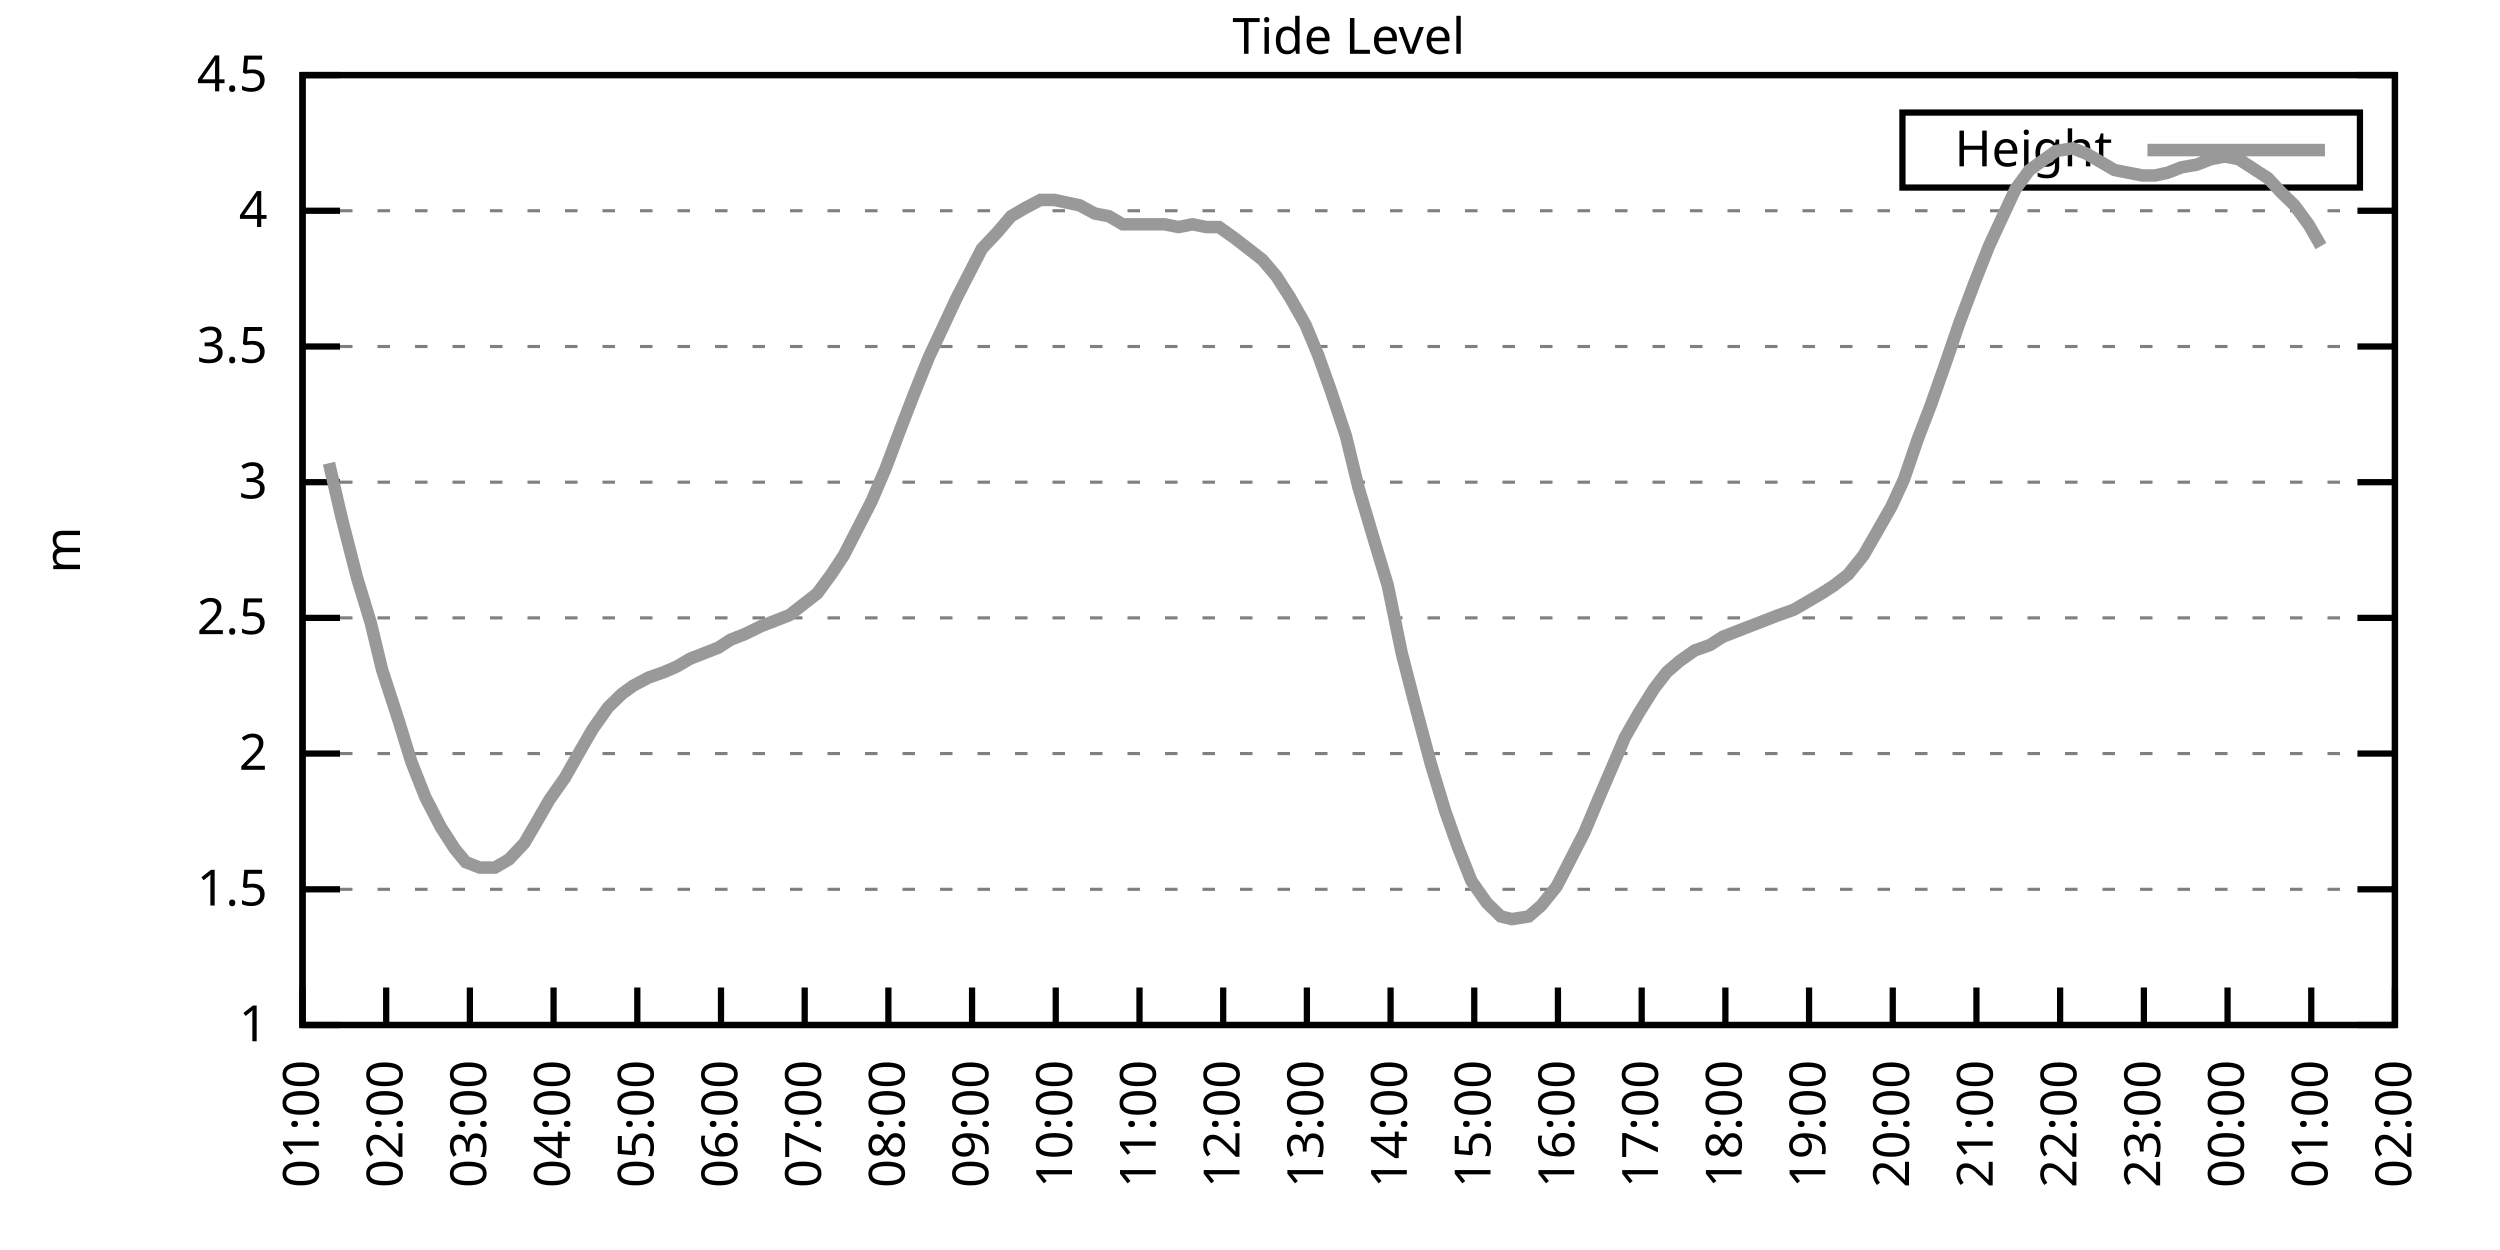
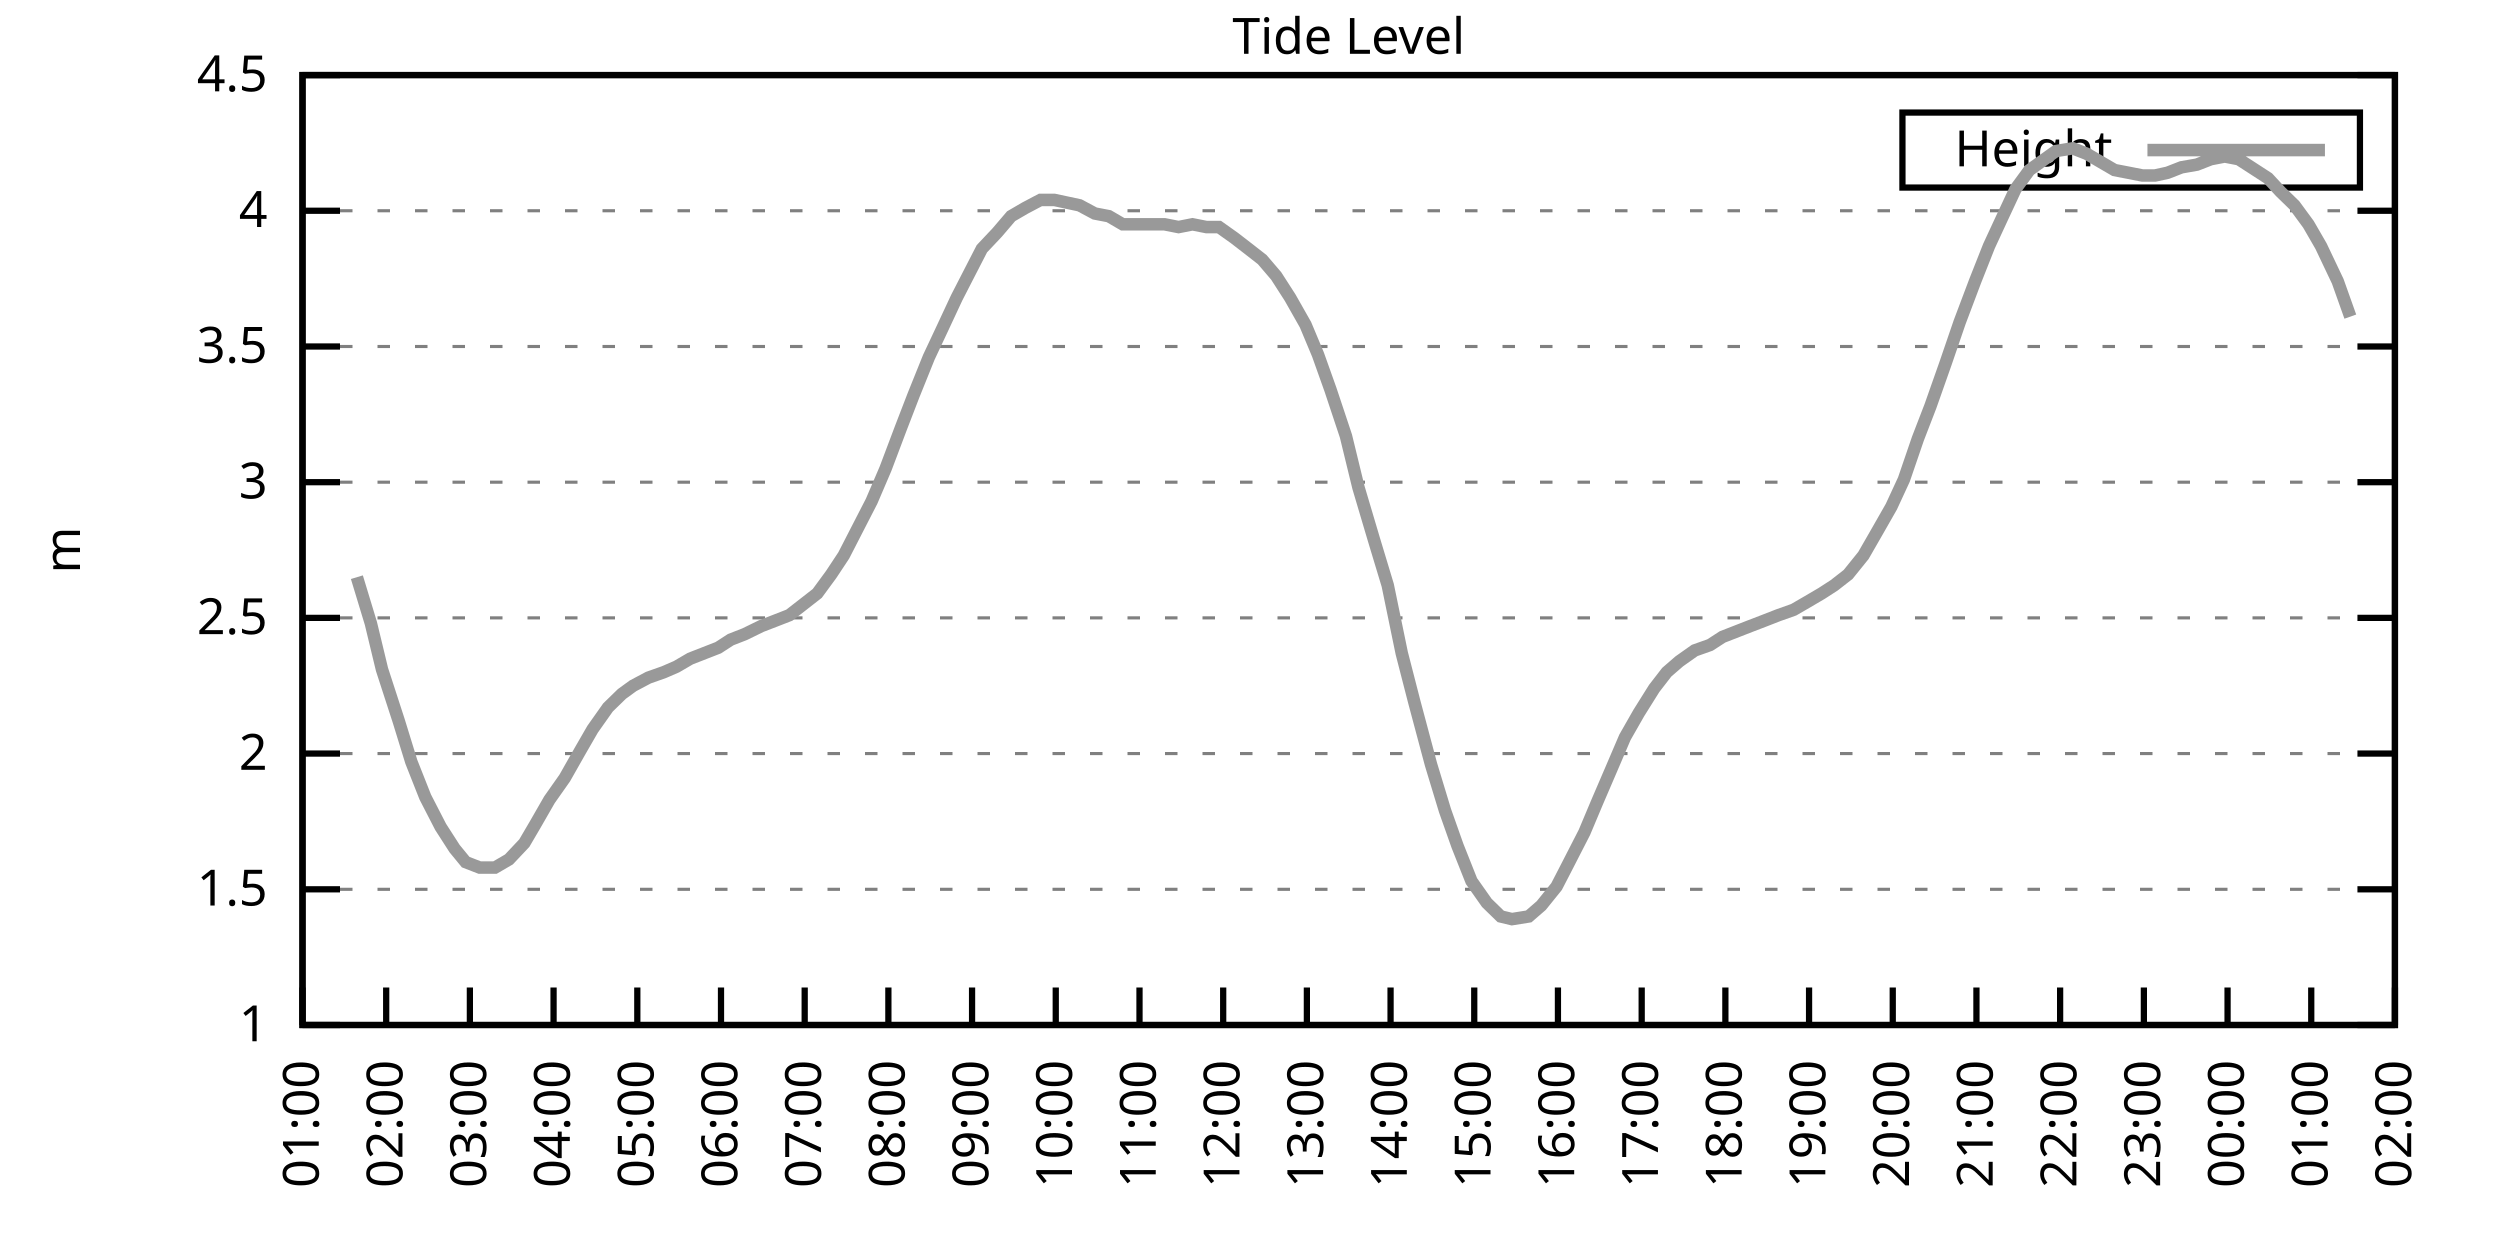
<svg xmlns="http://www.w3.org/2000/svg" xmlns:xlink="http://www.w3.org/1999/xlink" width="400" height="200" viewBox="0 0 400 200">
  <g id="gnuplot_canvas">
    <rect x="0" y="0" width="400" height="200" fill="none" />
    <defs>
      <circle id="gpDot" r="0.5" stroke-width="0.5" stroke="currentColor" />
      <path id="gpPt0" stroke-width="0.333" stroke="currentColor" d="M-1,0 h2 M0,-1 v2" />
      <path id="gpPt1" stroke-width="0.333" stroke="currentColor" d="M-1,-1 L1,1 M1,-1 L-1,1" />
      <path id="gpPt2" stroke-width="0.333" stroke="currentColor" d="M-1,0 L1,0 M0,-1 L0,1 M-1,-1 L1,1 M-1,1 L1,-1" />
      <rect id="gpPt3" stroke-width="0.333" stroke="currentColor" x="-1" y="-1" width="2" height="2" />
      <rect id="gpPt4" stroke-width="0.333" stroke="currentColor" fill="currentColor" x="-1" y="-1" width="2" height="2" />
      <circle id="gpPt5" stroke-width="0.333" stroke="currentColor" cx="0" cy="0" r="1" />
      <use xlink:href="#gpPt5" id="gpPt6" fill="currentColor" stroke="none" />
      <path id="gpPt7" stroke-width="0.333" stroke="currentColor" d="M0,-1.33 L-1.33,0.67 L1.33,0.67 z" />
      <use xlink:href="#gpPt7" id="gpPt8" fill="currentColor" stroke="none" />
      <use xlink:href="#gpPt7" id="gpPt9" stroke="currentColor" transform="rotate(180)" />
      <use xlink:href="#gpPt9" id="gpPt10" fill="currentColor" stroke="none" />
      <use xlink:href="#gpPt3" id="gpPt11" stroke="currentColor" transform="rotate(45)" />
      <use xlink:href="#gpPt11" id="gpPt12" fill="currentColor" stroke="none" />
      <path id="gpPt13" stroke-width="0.333" stroke="currentColor" d="M0,1.330 L1.265,0.411 L0.782,-1.067 L-0.782,-1.076 L-1.265,0.411 z" />
      <use xlink:href="#gpPt13" id="gpPt14" fill="currentColor" stroke="none" />
      <filter id="textbox" filterUnits="objectBoundingBox" x="0" y="0" height="1" width="1">
        <feFlood flood-color="white" flood-opacity="1" result="bgnd" />
        <feComposite in="SourceGraphic" in2="bgnd" operator="atop" />
      </filter>
      <filter id="greybox" filterUnits="objectBoundingBox" x="0" y="0" height="1" width="1">
        <feFlood flood-color="lightgrey" flood-opacity="1" result="grey" />
        <feComposite in="SourceGraphic" in2="grey" operator="atop" />
      </filter>
    </defs>
    <g fill="none" color="white" stroke="currentColor" stroke-width="1.00" stroke-linecap="butt" stroke-linejoin="miter">
</g>
    <g fill="none" color="black" stroke="currentColor" stroke-width="1.00" stroke-linecap="butt" stroke-linejoin="miter">
      <g stroke="none" shape-rendering="crispEdges">
        <polygon fill="rgb(255, 255, 255)" points="48.40,164.00 383.18,164.00 383.18,12.02 48.40,12.02 " />
      </g>
    </g>
    <g fill="none" color="black" stroke="currentColor" stroke-width="1.00" stroke-linecap="butt" stroke-linejoin="miter">
</g>
    <g fill="none" color="black" stroke="black" stroke-width="0.50" stroke-linecap="butt" stroke-linejoin="miter">
</g>
    <g fill="none" color="gray" stroke="currentColor" stroke-width="0.50" stroke-linecap="butt" stroke-linejoin="miter">
      <path stroke="gray" stroke-dasharray="2,4" class="gridline" d="M48.40,164.00 L383.19,164.00  " />
    </g>
    <g fill="none" color="gray" stroke="gray" stroke-width="1.00" stroke-linecap="butt" stroke-linejoin="miter">
</g>
    <g fill="none" color="black" stroke="currentColor" stroke-width="1.00" stroke-linecap="butt" stroke-linejoin="miter">
      <path stroke="black" d="M48.40,164.00 L54.40,164.00 M383.19,164.00 L377.19,164.00  " />
      <g transform="translate(42.80,166.60)" stroke="none" fill="black" font-family="Sans" font-size="8.00" text-anchor="end">
        <text>
          <tspan font-family="Sans"> 1</tspan>
        </text>
      </g>
    </g>
    <g fill="none" color="black" stroke="currentColor" stroke-width="1.00" stroke-linecap="butt" stroke-linejoin="miter">
</g>
    <g fill="none" color="black" stroke="black" stroke-width="0.50" stroke-linecap="butt" stroke-linejoin="miter">
</g>
    <g fill="none" color="gray" stroke="currentColor" stroke-width="0.50" stroke-linecap="butt" stroke-linejoin="miter">
      <path stroke="gray" stroke-dasharray="2,4" class="gridline" d="M48.40,142.29 L383.19,142.29  " />
    </g>
    <g fill="none" color="gray" stroke="gray" stroke-width="1.00" stroke-linecap="butt" stroke-linejoin="miter">
</g>
    <g fill="none" color="black" stroke="currentColor" stroke-width="1.00" stroke-linecap="butt" stroke-linejoin="miter">
      <path stroke="black" d="M48.40,142.29 L54.40,142.29 M383.19,142.29 L377.19,142.29  " />
      <g transform="translate(42.80,144.89)" stroke="none" fill="black" font-family="Sans" font-size="8.00" text-anchor="end">
        <text>
          <tspan font-family="Sans"> 1.5</tspan>
        </text>
      </g>
    </g>
    <g fill="none" color="black" stroke="currentColor" stroke-width="1.00" stroke-linecap="butt" stroke-linejoin="miter">
</g>
    <g fill="none" color="black" stroke="black" stroke-width="0.50" stroke-linecap="butt" stroke-linejoin="miter">
</g>
    <g fill="none" color="gray" stroke="currentColor" stroke-width="0.50" stroke-linecap="butt" stroke-linejoin="miter">
      <path stroke="gray" stroke-dasharray="2,4" class="gridline" d="M48.40,120.57 L383.19,120.57  " />
    </g>
    <g fill="none" color="gray" stroke="gray" stroke-width="1.00" stroke-linecap="butt" stroke-linejoin="miter">
</g>
    <g fill="none" color="black" stroke="currentColor" stroke-width="1.00" stroke-linecap="butt" stroke-linejoin="miter">
      <path stroke="black" d="M48.40,120.57 L54.40,120.57 M383.19,120.57 L377.19,120.57  " />
      <g transform="translate(42.80,123.17)" stroke="none" fill="black" font-family="Sans" font-size="8.00" text-anchor="end">
        <text>
          <tspan font-family="Sans"> 2</tspan>
        </text>
      </g>
    </g>
    <g fill="none" color="black" stroke="currentColor" stroke-width="1.00" stroke-linecap="butt" stroke-linejoin="miter">
</g>
    <g fill="none" color="black" stroke="black" stroke-width="0.50" stroke-linecap="butt" stroke-linejoin="miter">
</g>
    <g fill="none" color="gray" stroke="currentColor" stroke-width="0.50" stroke-linecap="butt" stroke-linejoin="miter">
      <path stroke="gray" stroke-dasharray="2,4" class="gridline" d="M48.40,98.86 L383.19,98.86  " />
    </g>
    <g fill="none" color="gray" stroke="gray" stroke-width="1.00" stroke-linecap="butt" stroke-linejoin="miter">
</g>
    <g fill="none" color="black" stroke="currentColor" stroke-width="1.00" stroke-linecap="butt" stroke-linejoin="miter">
      <path stroke="black" d="M48.40,98.86 L54.40,98.86 M383.19,98.86 L377.19,98.86  " />
      <g transform="translate(42.80,101.46)" stroke="none" fill="black" font-family="Sans" font-size="8.00" text-anchor="end">
        <text>
          <tspan font-family="Sans"> 2.5</tspan>
        </text>
      </g>
    </g>
    <g fill="none" color="black" stroke="currentColor" stroke-width="1.00" stroke-linecap="butt" stroke-linejoin="miter">
</g>
    <g fill="none" color="black" stroke="black" stroke-width="0.50" stroke-linecap="butt" stroke-linejoin="miter">
</g>
    <g fill="none" color="gray" stroke="currentColor" stroke-width="0.50" stroke-linecap="butt" stroke-linejoin="miter">
      <path stroke="gray" stroke-dasharray="2,4" class="gridline" d="M48.40,77.15 L383.19,77.15  " />
    </g>
    <g fill="none" color="gray" stroke="gray" stroke-width="1.00" stroke-linecap="butt" stroke-linejoin="miter">
</g>
    <g fill="none" color="black" stroke="currentColor" stroke-width="1.00" stroke-linecap="butt" stroke-linejoin="miter">
      <path stroke="black" d="M48.40,77.15 L54.40,77.15 M383.19,77.15 L377.19,77.15  " />
      <g transform="translate(42.80,79.75)" stroke="none" fill="black" font-family="Sans" font-size="8.00" text-anchor="end">
        <text>
          <tspan font-family="Sans"> 3</tspan>
        </text>
      </g>
    </g>
    <g fill="none" color="black" stroke="currentColor" stroke-width="1.00" stroke-linecap="butt" stroke-linejoin="miter">
</g>
    <g fill="none" color="black" stroke="black" stroke-width="0.50" stroke-linecap="butt" stroke-linejoin="miter">
</g>
    <g fill="none" color="gray" stroke="currentColor" stroke-width="0.50" stroke-linecap="butt" stroke-linejoin="miter">
      <path stroke="gray" stroke-dasharray="2,4" class="gridline" d="M48.40,55.44 L383.19,55.44  " />
    </g>
    <g fill="none" color="gray" stroke="gray" stroke-width="1.00" stroke-linecap="butt" stroke-linejoin="miter">
</g>
    <g fill="none" color="black" stroke="currentColor" stroke-width="1.00" stroke-linecap="butt" stroke-linejoin="miter">
      <path stroke="black" d="M48.40,55.44 L54.40,55.44 M383.19,55.44 L377.19,55.44  " />
      <g transform="translate(42.80,58.04)" stroke="none" fill="black" font-family="Sans" font-size="8.00" text-anchor="end">
        <text>
          <tspan font-family="Sans"> 3.5</tspan>
        </text>
      </g>
    </g>
    <g fill="none" color="black" stroke="currentColor" stroke-width="1.00" stroke-linecap="butt" stroke-linejoin="miter">
</g>
    <g fill="none" color="black" stroke="black" stroke-width="0.50" stroke-linecap="butt" stroke-linejoin="miter">
</g>
    <g fill="none" color="gray" stroke="currentColor" stroke-width="0.50" stroke-linecap="butt" stroke-linejoin="miter">
      <path stroke="gray" stroke-dasharray="2,4" class="gridline" d="M48.40,33.72 L383.19,33.72  " />
    </g>
    <g fill="none" color="gray" stroke="gray" stroke-width="1.00" stroke-linecap="butt" stroke-linejoin="miter">
</g>
    <g fill="none" color="black" stroke="currentColor" stroke-width="1.00" stroke-linecap="butt" stroke-linejoin="miter">
      <path stroke="black" d="M48.40,33.72 L54.40,33.72 M383.19,33.72 L377.19,33.72  " />
      <g transform="translate(42.80,36.32)" stroke="none" fill="black" font-family="Sans" font-size="8.00" text-anchor="end">
        <text>
          <tspan font-family="Sans"> 4</tspan>
        </text>
      </g>
    </g>
    <g fill="none" color="black" stroke="currentColor" stroke-width="1.00" stroke-linecap="butt" stroke-linejoin="miter">
</g>
    <g fill="none" color="black" stroke="black" stroke-width="0.50" stroke-linecap="butt" stroke-linejoin="miter">
</g>
    <g fill="none" color="gray" stroke="currentColor" stroke-width="0.50" stroke-linecap="butt" stroke-linejoin="miter">
      <path stroke="gray" stroke-dasharray="2,4" class="gridline" d="M48.40,12.01 L383.19,12.01  " />
    </g>
    <g fill="none" color="gray" stroke="gray" stroke-width="1.00" stroke-linecap="butt" stroke-linejoin="miter">
</g>
    <g fill="none" color="black" stroke="currentColor" stroke-width="1.00" stroke-linecap="butt" stroke-linejoin="miter">
      <path stroke="black" d="M48.40,12.01 L54.40,12.01 M383.19,12.01 L377.19,12.01  " />
      <g transform="translate(42.80,14.61)" stroke="none" fill="black" font-family="Sans" font-size="8.00" text-anchor="end">
        <text>
          <tspan font-family="Sans"> 4.5</tspan>
        </text>
      </g>
    </g>
    <g fill="none" color="black" stroke="currentColor" stroke-width="1.00" stroke-linecap="butt" stroke-linejoin="miter">
      <path stroke="black" d="M48.40,164.00 L48.40,158.00  " />
      <g transform="translate(51.00,169.60) rotate(270.00)" stroke="none" fill="black" font-family="Sans" font-size="8.00" text-anchor="end">
        <text>
          <tspan font-family="Sans">01:00</tspan>
        </text>
      </g>
    </g>
    <g fill="none" color="black" stroke="currentColor" stroke-width="1.00" stroke-linecap="butt" stroke-linejoin="miter">
      <path stroke="black" d="M61.79,164.00 L61.79,158.00  " />
      <g transform="translate(64.39,169.60) rotate(270.00)" stroke="none" fill="black" font-family="Sans" font-size="8.00" text-anchor="end">
        <text>
          <tspan font-family="Sans">02:00</tspan>
        </text>
      </g>
    </g>
    <g fill="none" color="black" stroke="currentColor" stroke-width="1.00" stroke-linecap="butt" stroke-linejoin="miter">
      <path stroke="black" d="M75.18,164.00 L75.18,158.00  " />
      <g transform="translate(77.78,169.60) rotate(270.00)" stroke="none" fill="black" font-family="Sans" font-size="8.00" text-anchor="end">
        <text>
          <tspan font-family="Sans">03:00</tspan>
        </text>
      </g>
    </g>
    <g fill="none" color="black" stroke="currentColor" stroke-width="1.00" stroke-linecap="butt" stroke-linejoin="miter">
      <path stroke="black" d="M88.57,164.00 L88.57,158.00  " />
      <g transform="translate(91.17,169.60) rotate(270.00)" stroke="none" fill="black" font-family="Sans" font-size="8.00" text-anchor="end">
        <text>
          <tspan font-family="Sans">04:00</tspan>
        </text>
      </g>
    </g>
    <g fill="none" color="black" stroke="currentColor" stroke-width="1.00" stroke-linecap="butt" stroke-linejoin="miter">
      <path stroke="black" d="M101.97,164.00 L101.97,158.00  " />
      <g transform="translate(104.57,169.60) rotate(270.00)" stroke="none" fill="black" font-family="Sans" font-size="8.00" text-anchor="end">
        <text>
          <tspan font-family="Sans">05:00</tspan>
        </text>
      </g>
    </g>
    <g fill="none" color="black" stroke="currentColor" stroke-width="1.00" stroke-linecap="butt" stroke-linejoin="miter">
      <path stroke="black" d="M115.36,164.00 L115.36,158.00  " />
      <g transform="translate(117.96,169.60) rotate(270.00)" stroke="none" fill="black" font-family="Sans" font-size="8.00" text-anchor="end">
        <text>
          <tspan font-family="Sans">06:00</tspan>
        </text>
      </g>
    </g>
    <g fill="none" color="black" stroke="currentColor" stroke-width="1.00" stroke-linecap="butt" stroke-linejoin="miter">
      <path stroke="black" d="M128.75,164.00 L128.75,158.00  " />
      <g transform="translate(131.35,169.60) rotate(270.00)" stroke="none" fill="black" font-family="Sans" font-size="8.00" text-anchor="end">
        <text>
          <tspan font-family="Sans">07:00</tspan>
        </text>
      </g>
    </g>
    <g fill="none" color="black" stroke="currentColor" stroke-width="1.00" stroke-linecap="butt" stroke-linejoin="miter">
      <path stroke="black" d="M142.14,164.00 L142.14,158.00  " />
      <g transform="translate(144.74,169.60) rotate(270.00)" stroke="none" fill="black" font-family="Sans" font-size="8.00" text-anchor="end">
        <text>
          <tspan font-family="Sans">08:00</tspan>
        </text>
      </g>
    </g>
    <g fill="none" color="black" stroke="currentColor" stroke-width="1.00" stroke-linecap="butt" stroke-linejoin="miter">
      <path stroke="black" d="M155.53,164.00 L155.53,158.00  " />
      <g transform="translate(158.13,169.60) rotate(270.00)" stroke="none" fill="black" font-family="Sans" font-size="8.00" text-anchor="end">
        <text>
          <tspan font-family="Sans">09:00</tspan>
        </text>
      </g>
    </g>
    <g fill="none" color="black" stroke="currentColor" stroke-width="1.00" stroke-linecap="butt" stroke-linejoin="miter">
      <path stroke="black" d="M168.92,164.00 L168.92,158.00  " />
      <g transform="translate(171.52,169.60) rotate(270.00)" stroke="none" fill="black" font-family="Sans" font-size="8.00" text-anchor="end">
        <text>
          <tspan font-family="Sans">10:00</tspan>
        </text>
      </g>
    </g>
    <g fill="none" color="black" stroke="currentColor" stroke-width="1.00" stroke-linecap="butt" stroke-linejoin="miter">
      <path stroke="black" d="M182.32,164.00 L182.32,158.00  " />
      <g transform="translate(184.92,169.60) rotate(270.00)" stroke="none" fill="black" font-family="Sans" font-size="8.00" text-anchor="end">
        <text>
          <tspan font-family="Sans">11:00</tspan>
        </text>
      </g>
    </g>
    <g fill="none" color="black" stroke="currentColor" stroke-width="1.00" stroke-linecap="butt" stroke-linejoin="miter">
      <path stroke="black" d="M195.71,164.00 L195.71,158.00  " />
      <g transform="translate(198.31,169.60) rotate(270.00)" stroke="none" fill="black" font-family="Sans" font-size="8.00" text-anchor="end">
        <text>
          <tspan font-family="Sans">12:00</tspan>
        </text>
      </g>
    </g>
    <g fill="none" color="black" stroke="currentColor" stroke-width="1.00" stroke-linecap="butt" stroke-linejoin="miter">
      <path stroke="black" d="M209.10,164.00 L209.10,158.00  " />
      <g transform="translate(211.70,169.60) rotate(270.00)" stroke="none" fill="black" font-family="Sans" font-size="8.00" text-anchor="end">
        <text>
          <tspan font-family="Sans">13:00</tspan>
        </text>
      </g>
    </g>
    <g fill="none" color="black" stroke="currentColor" stroke-width="1.00" stroke-linecap="butt" stroke-linejoin="miter">
      <path stroke="black" d="M222.49,164.00 L222.49,158.00  " />
      <g transform="translate(225.09,169.60) rotate(270.00)" stroke="none" fill="black" font-family="Sans" font-size="8.00" text-anchor="end">
        <text>
          <tspan font-family="Sans">14:00</tspan>
        </text>
      </g>
    </g>
    <g fill="none" color="black" stroke="currentColor" stroke-width="1.00" stroke-linecap="butt" stroke-linejoin="miter">
      <path stroke="black" d="M235.88,164.00 L235.88,158.00  " />
      <g transform="translate(238.48,169.60) rotate(270.00)" stroke="none" fill="black" font-family="Sans" font-size="8.00" text-anchor="end">
        <text>
          <tspan font-family="Sans">15:00</tspan>
        </text>
      </g>
    </g>
    <g fill="none" color="black" stroke="currentColor" stroke-width="1.00" stroke-linecap="butt" stroke-linejoin="miter">
      <path stroke="black" d="M249.27,164.00 L249.27,158.00  " />
      <g transform="translate(251.87,169.60) rotate(270.00)" stroke="none" fill="black" font-family="Sans" font-size="8.00" text-anchor="end">
        <text>
          <tspan font-family="Sans">16:00</tspan>
        </text>
      </g>
    </g>
    <g fill="none" color="black" stroke="currentColor" stroke-width="1.00" stroke-linecap="butt" stroke-linejoin="miter">
      <path stroke="black" d="M262.67,164.00 L262.67,158.00  " />
      <g transform="translate(265.27,169.60) rotate(270.00)" stroke="none" fill="black" font-family="Sans" font-size="8.00" text-anchor="end">
        <text>
          <tspan font-family="Sans">17:00</tspan>
        </text>
      </g>
    </g>
    <g fill="none" color="black" stroke="currentColor" stroke-width="1.00" stroke-linecap="butt" stroke-linejoin="miter">
      <path stroke="black" d="M276.06,164.00 L276.06,158.00  " />
      <g transform="translate(278.66,169.60) rotate(270.00)" stroke="none" fill="black" font-family="Sans" font-size="8.00" text-anchor="end">
        <text>
          <tspan font-family="Sans">18:00</tspan>
        </text>
      </g>
    </g>
    <g fill="none" color="black" stroke="currentColor" stroke-width="1.00" stroke-linecap="butt" stroke-linejoin="miter">
      <path stroke="black" d="M289.45,164.00 L289.45,158.00  " />
      <g transform="translate(292.05,169.60) rotate(270.00)" stroke="none" fill="black" font-family="Sans" font-size="8.00" text-anchor="end">
        <text>
          <tspan font-family="Sans">19:00</tspan>
        </text>
      </g>
    </g>
    <g fill="none" color="black" stroke="currentColor" stroke-width="1.00" stroke-linecap="butt" stroke-linejoin="miter">
      <path stroke="black" d="M302.84,164.00 L302.84,158.00  " />
      <g transform="translate(305.44,169.60) rotate(270.00)" stroke="none" fill="black" font-family="Sans" font-size="8.00" text-anchor="end">
        <text>
          <tspan font-family="Sans">20:00</tspan>
        </text>
      </g>
    </g>
    <g fill="none" color="black" stroke="currentColor" stroke-width="1.00" stroke-linecap="butt" stroke-linejoin="miter">
      <path stroke="black" d="M316.23,164.00 L316.23,158.00  " />
      <g transform="translate(318.83,169.60) rotate(270.00)" stroke="none" fill="black" font-family="Sans" font-size="8.00" text-anchor="end">
        <text>
          <tspan font-family="Sans">21:00</tspan>
        </text>
      </g>
    </g>
    <g fill="none" color="black" stroke="currentColor" stroke-width="1.00" stroke-linecap="butt" stroke-linejoin="miter">
      <path stroke="black" d="M329.62,164.00 L329.62,158.00  " />
      <g transform="translate(332.22,169.60) rotate(270.00)" stroke="none" fill="black" font-family="Sans" font-size="8.00" text-anchor="end">
        <text>
          <tspan font-family="Sans">22:00</tspan>
        </text>
      </g>
    </g>
    <g fill="none" color="black" stroke="currentColor" stroke-width="1.00" stroke-linecap="butt" stroke-linejoin="miter">
      <path stroke="black" d="M343.02,164.00 L343.02,158.00  " />
      <g transform="translate(345.62,169.60) rotate(270.00)" stroke="none" fill="black" font-family="Sans" font-size="8.00" text-anchor="end">
        <text>
          <tspan font-family="Sans">23:00</tspan>
        </text>
      </g>
    </g>
    <g fill="none" color="black" stroke="currentColor" stroke-width="1.00" stroke-linecap="butt" stroke-linejoin="miter">
      <path stroke="black" d="M356.41,164.00 L356.41,158.00  " />
      <g transform="translate(359.01,169.60) rotate(270.00)" stroke="none" fill="black" font-family="Sans" font-size="8.00" text-anchor="end">
        <text>
          <tspan font-family="Sans">00:00</tspan>
        </text>
      </g>
    </g>
    <g fill="none" color="black" stroke="currentColor" stroke-width="1.00" stroke-linecap="butt" stroke-linejoin="miter">
      <path stroke="black" d="M369.80,164.00 L369.80,158.00  " />
      <g transform="translate(372.40,169.60) rotate(270.00)" stroke="none" fill="black" font-family="Sans" font-size="8.00" text-anchor="end">
        <text>
          <tspan font-family="Sans">01:00</tspan>
        </text>
      </g>
    </g>
    <g fill="none" color="black" stroke="currentColor" stroke-width="1.00" stroke-linecap="butt" stroke-linejoin="miter">
      <path stroke="black" d="M383.19,164.00 L383.19,158.00  " />
      <g transform="translate(385.79,169.60) rotate(270.00)" stroke="none" fill="black" font-family="Sans" font-size="8.00" text-anchor="end">
        <text>
          <tspan font-family="Sans">02:00</tspan>
        </text>
      </g>
    </g>
    <g fill="none" color="black" stroke="currentColor" stroke-width="1.00" stroke-linecap="butt" stroke-linejoin="miter">
</g>
    <g fill="none" color="black" stroke="currentColor" stroke-width="1.00" stroke-linecap="butt" stroke-linejoin="miter">
      <path stroke="black" d="M48.40,12.01 L48.40,164.00 L383.19,164.00 L383.19,12.01 L48.40,12.01 Z  " />
    </g>
    <g fill="none" color="black" stroke="currentColor" stroke-width="1.00" stroke-linecap="butt" stroke-linejoin="miter">
</g>
    <g fill="none" color="black" stroke="currentColor" stroke-width="1.00" stroke-linecap="butt" stroke-linejoin="miter">
      <path stroke="black" d="M304.39,30.01 L304.39,18.01 L377.59,18.01 L377.59,30.01 L304.39,30.01 Z  " />
    </g>
    <g id="Tide_level_plot_1">
      <g fill="none" color="white" stroke="black" stroke-width="2.00" stroke-linecap="butt" stroke-linejoin="miter">
</g>
      <g fill="none" color="black" stroke="currentColor" stroke-width="2.00" stroke-linecap="butt" stroke-linejoin="miter">
        <g transform="translate(337.99,26.61)" stroke="none" fill="black" font-family="Sans" font-size="8.00" text-anchor="end">
          <text>
            <tspan font-family="Sans">Height</tspan>
          </text>
        </g>
      </g>
      <g fill="none" color="black" stroke="currentColor" stroke-width="2.00" stroke-linecap="butt" stroke-linejoin="miter">
-         <path stroke="rgb(153, 153, 153)" d="M343.59,24.01 L371.99,24.01 M52.64,74.11 L54.65,82.79 L57.10,92.35 L59.34,99.73 L61.12,107.11 L63.80,115.36   L65.81,121.88 L68.04,127.52 L70.50,132.30 L72.73,135.77 L74.51,137.94 L76.75,138.81 L79.20,138.81 L81.43,137.51   L83.89,134.90 L85.67,131.86 L87.91,127.96 L90.36,124.48 L92.82,120.14 L94.82,116.67 L97.28,113.19 L99.51,111.02   L101.30,109.72 L103.75,108.42 L106.21,107.55 L108.22,106.68 L110.45,105.38 L112.68,104.51 L114.91,103.64 L116.92,102.34   L119.15,101.47 L121.83,100.16 L124.06,99.30 L126.29,98.43 L128.53,96.69 L130.76,94.95 L132.99,91.91 L135.00,88.87   L137.23,84.53 L139.46,80.19 L141.69,74.98 L144.15,68.46 L146.16,63.25 L148.61,57.17 L150.85,52.40 L153.08,47.62   L155.31,43.28 L157.10,39.80 L159.55,37.20 L161.78,34.59 L164.01,33.29 L166.47,31.99 L168.70,31.99 L170.71,32.42   L172.72,32.85 L175.17,34.16 L177.41,34.59 L179.64,35.89 L181.87,35.89 L184.32,35.89 L186.33,35.89 L188.57,36.33   L190.80,35.89 L193.03,36.33 L195.04,36.33 L197.49,38.07 L199.73,39.80 L201.96,41.54 L204.19,44.15 L206.42,47.62   L208.88,51.96 L210.88,56.74 L212.89,62.38 L215.35,69.77 L217.36,78.02 L219.81,86.27 L222.04,93.65 L224.28,104.51   L226.29,112.32 L228.96,122.31 L231.20,129.69 L233.20,135.34 L235.44,140.98 L237.89,144.46 L240.12,146.63 L241.91,147.06   L244.59,146.63 L246.60,144.89 L249.05,141.85 L250.84,138.38 L253.51,133.17 L255.52,128.39 L257.76,123.18 L259.99,117.97   L262.22,114.06 L264.67,110.15 L266.68,107.55 L268.69,105.81 L271.15,104.07 L273.60,103.20 L275.61,101.90 L277.84,101.03   L280.07,100.16 L282.31,99.30 L284.54,98.43 L286.99,97.56 L289.23,96.26 L291.46,94.95 L293.47,93.65 L295.70,91.91   L298.15,88.87 L300.39,84.97 L302.62,81.06 L304.63,76.71 L306.86,70.20 L308.87,64.99 L311.32,58.04 L313.55,51.53   L316.01,45.01 L318.24,39.37 L320.25,35.03 L322.48,30.25 L324.71,27.21 L328.95,24.17 L331.63,23.73 L333.86,24.60   L336.10,25.91 L338.33,27.21 L340.56,27.64 L342.79,28.08 L344.80,28.08 L346.81,27.64 L349.04,26.77 L351.50,26.34   L353.73,25.47 L355.96,25.04 L358.19,25.47 L360.20,26.77 L362.88,28.51 L364.89,30.68 L367.12,32.85 L369.35,35.89   L371.36,39.37  " />
+         <path stroke="rgb(153, 153, 153)" d="M343.59,24.01 L371.99,24.01 M57.10,92.35 L59.34,99.73 L61.12,107.11 L63.80,115.36 L65.81,121.88 L68.04,127.52   L70.50,132.30 L72.73,135.77 L74.51,137.94 L76.75,138.81 L79.20,138.81 L81.43,137.51 L83.89,134.90 L85.67,131.86   L87.91,127.96 L90.36,124.48 L92.82,120.14 L94.82,116.67 L97.28,113.19 L99.51,111.02 L101.30,109.72 L103.75,108.42   L106.21,107.55 L108.22,106.68 L110.45,105.38 L112.68,104.51 L114.91,103.64 L116.92,102.34 L119.15,101.47 L121.83,100.16   L124.06,99.30 L126.29,98.43 L128.53,96.69 L130.76,94.95 L132.99,91.91 L135.00,88.87 L137.23,84.53 L139.46,80.19   L141.69,74.98 L144.15,68.46 L146.16,63.25 L148.61,57.17 L150.85,52.40 L153.08,47.62 L155.31,43.28 L157.10,39.80   L159.55,37.20 L161.78,34.59 L164.01,33.29 L166.47,31.99 L168.70,31.99 L170.71,32.42 L172.72,32.85 L175.17,34.16   L177.41,34.59 L179.64,35.89 L181.87,35.89 L184.32,35.89 L186.33,35.89 L188.57,36.33 L190.80,35.89 L193.03,36.33   L195.04,36.33 L197.49,38.07 L199.73,39.80 L201.96,41.54 L204.19,44.15 L206.42,47.62 L208.88,51.96 L210.88,56.74   L212.89,62.38 L215.35,69.77 L217.36,78.02 L219.81,86.27 L222.04,93.65 L224.28,104.51 L226.29,112.32 L228.96,122.31   L231.20,129.69 L233.20,135.34 L235.44,140.98 L237.89,144.46 L240.12,146.63 L241.91,147.06 L244.59,146.63 L246.60,144.89   L249.05,141.85 L250.84,138.38 L253.51,133.17 L255.52,128.39 L257.76,123.18 L259.99,117.97 L262.22,114.06 L264.67,110.15   L266.68,107.55 L268.69,105.81 L271.15,104.07 L273.60,103.20 L275.61,101.90 L277.84,101.03 L280.07,100.16 L282.31,99.30   L284.54,98.43 L286.99,97.56 L289.23,96.26 L291.46,94.95 L293.47,93.65 L295.70,91.91 L298.15,88.87 L300.39,84.97   L302.62,81.06 L304.63,76.71 L306.86,70.20 L308.87,64.99 L311.32,58.04 L313.55,51.53 L316.01,45.01 L318.24,39.37   L320.25,35.03 L322.48,30.25 L324.71,27.21 L328.95,24.17 L331.63,23.73 L333.86,24.60 L336.10,25.91 L338.33,27.21   L340.56,27.64 L342.79,28.08 L344.80,28.08 L346.81,27.64 L349.04,26.77 L351.50,26.34 L353.73,25.47 L355.96,25.04   L358.19,25.47 L360.20,26.77 L362.88,28.51 L364.89,30.68 L367.12,32.85 L369.35,35.89 L371.36,39.37 L374.04,45.01   L376.05,50.66  " />
      </g>
    </g>
    <g fill="none" color="black" stroke="currentColor" stroke-width="2.00" stroke-linecap="butt" stroke-linejoin="miter">
</g>
    <g fill="none" color="black" stroke="black" stroke-width="1.00" stroke-linecap="butt" stroke-linejoin="miter">
</g>
    <g fill="none" color="black" stroke="currentColor" stroke-width="1.00" stroke-linecap="butt" stroke-linejoin="miter">
      <path stroke="black" d="M48.40,12.01 L48.40,164.00 L383.19,164.00 L383.19,12.01 L48.40,12.01 Z  " />
      <g transform="translate(12.80,88.01) rotate(270.00)" stroke="none" fill="black" font-family="Sans" font-size="8.00" text-anchor="middle">
        <text>
          <tspan font-family="Sans">m</tspan>
        </text>
      </g>
    </g>
    <g fill="none" color="black" stroke="currentColor" stroke-width="1.00" stroke-linecap="butt" stroke-linejoin="miter">
</g>
    <g fill="none" color="black" stroke="currentColor" stroke-width="1.00" stroke-linecap="butt" stroke-linejoin="miter">
      <g transform="translate(215.79,8.61)" stroke="none" fill="black" font-family="Sans" font-size="8.00" text-anchor="middle">
        <text>
          <tspan font-family="Sans">Tide Level</tspan>
        </text>
      </g>
    </g>
    <g fill="none" color="black" stroke="currentColor" stroke-width="1.00" stroke-linecap="butt" stroke-linejoin="miter">
</g>
  </g>
</svg>
